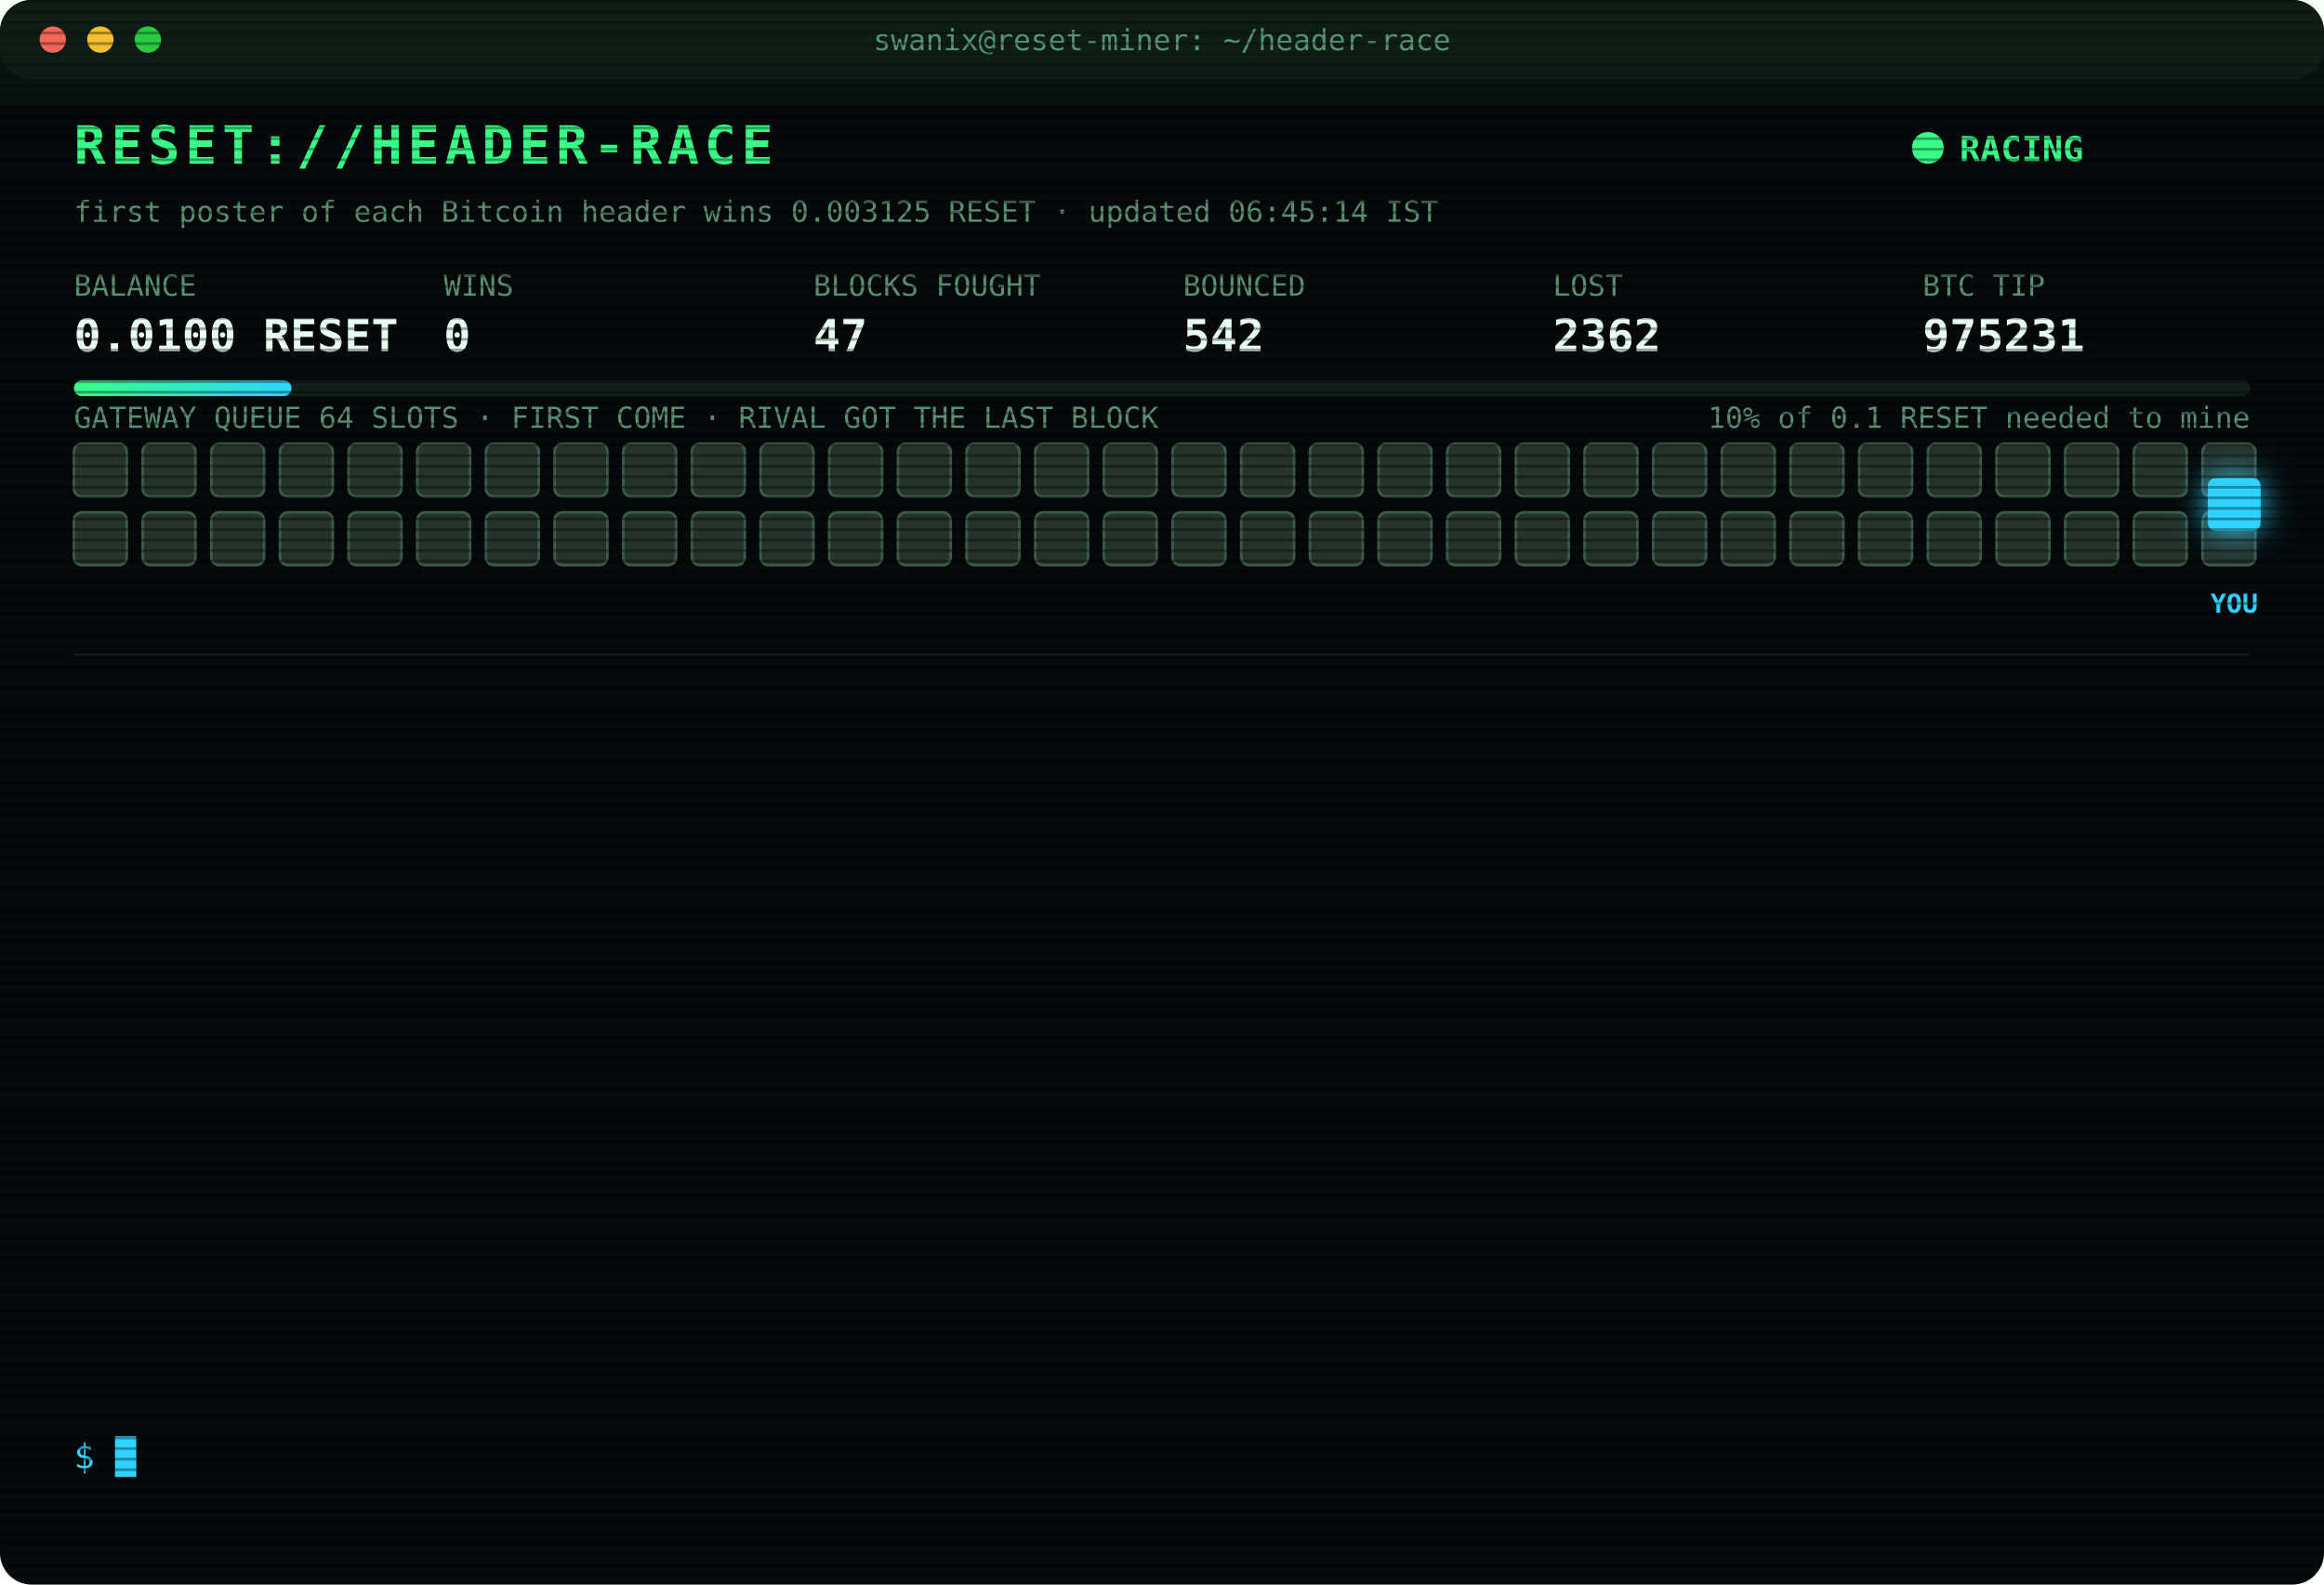
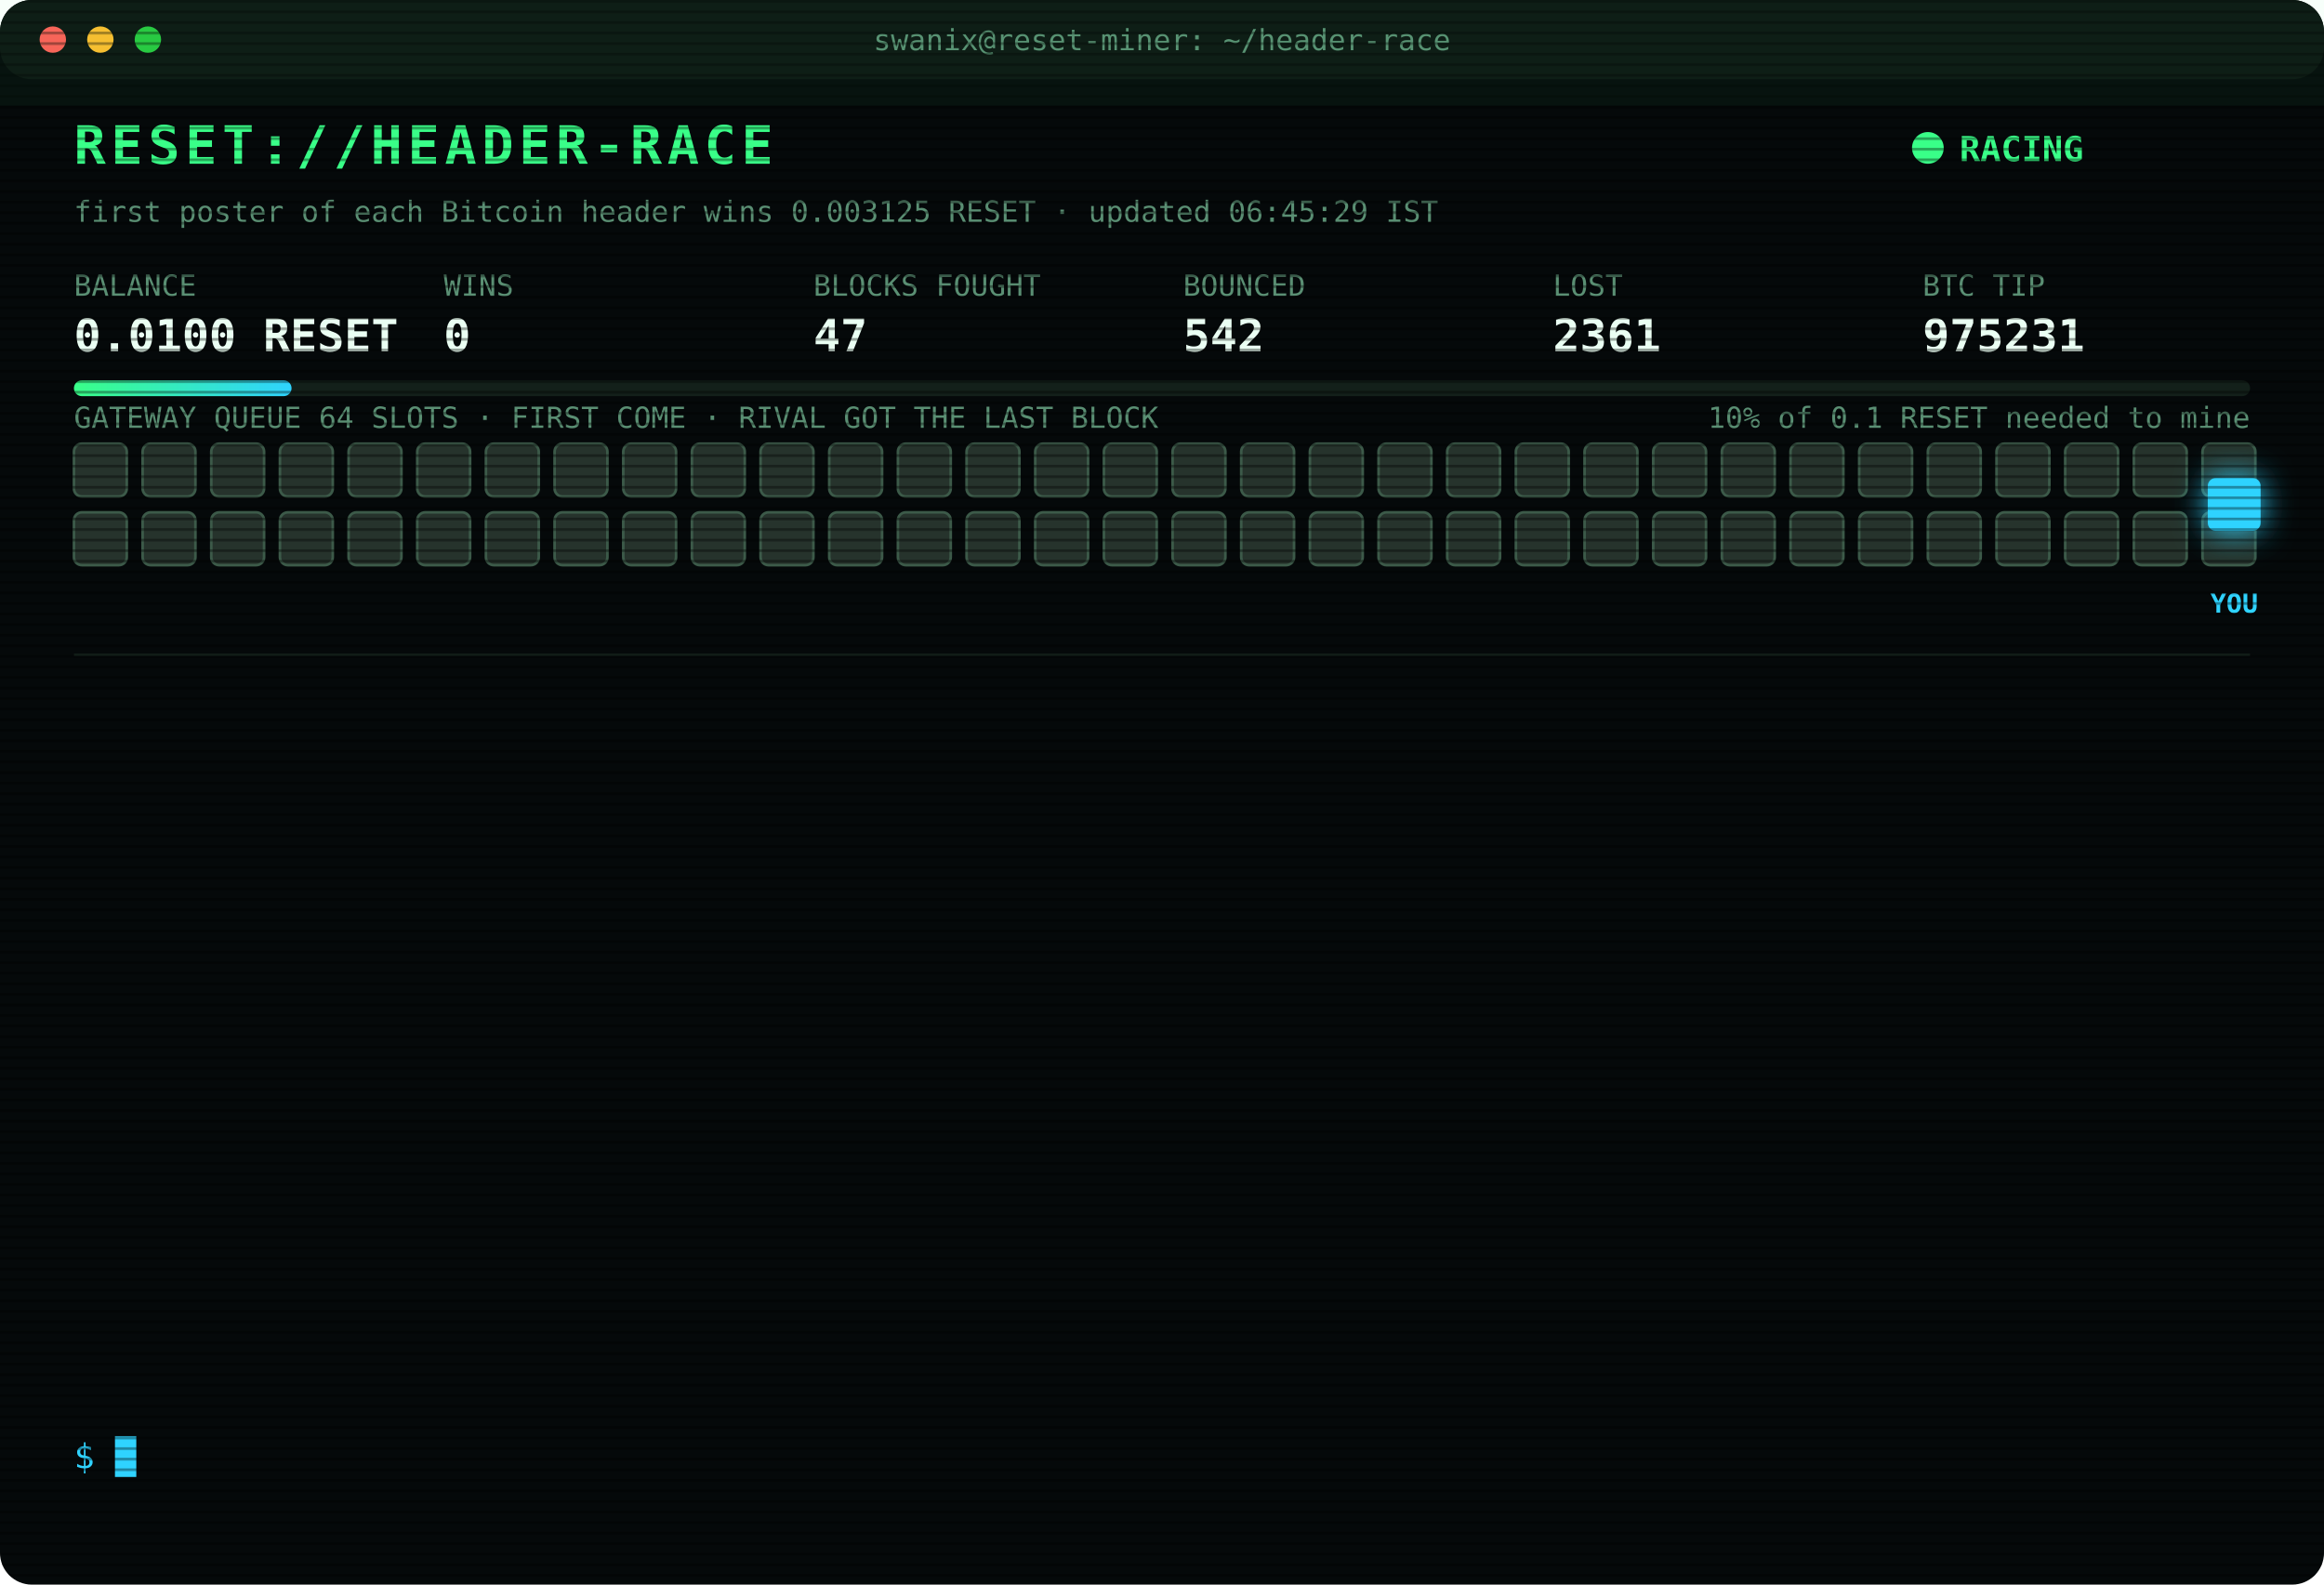
<svg xmlns="http://www.w3.org/2000/svg" width="880" height="600" viewBox="0 0 880 600" font-family="ui-monospace,SFMono-Regular,Menlo,Consolas,monospace">
  <style>
text{font-size:13px;fill:#7CFFB2}
.title{font-size:20px;font-weight:700;fill:#39FF88;letter-spacing:2px;animation:glitch 3s infinite steps(1)}
.sub{fill:#2fd3ff}.k{fill:#5a8f73;font-size:11px}.v{font-size:17px;font-weight:700;fill:#eafff3}
.ts{fill:#3f6b56}.boot{fill:#2fd3ff}.dim{fill:#5a8f73}.bad{fill:#ff4d6d}.warn{fill:#ffd23f}.mag{fill:#ff5cf0}.win{fill:#39FF88;font-weight:700}
.tag{font-size:10px;fill:#2fd3ff;font-weight:700}
.rival{fill:#26332c;stroke:#3c5a49;animation:jam 1.2s infinite alternate}
.idle{fill:#141c18;stroke:#22302a;animation:breathe 4s infinite}
.me{fill:#2fd3ff;filter:drop-shadow(0 0 6px #2fd3ff)}
.hover{animation:nudge 1.1s infinite ease-in-out}.bounce{animation:kick 1.4s infinite}
.ln{opacity:0;animation:in .4s forwards}
.cur{animation:blink 1s infinite steps(1)}
.scan{animation:scan 6s infinite linear}
.led{animation:blink 1.4s infinite}
@keyframes in{from{opacity:0;transform:translateX(-6px)}to{opacity:1;transform:none}}
@keyframes blink{50%{opacity:0}}
@keyframes jam{to{fill:#33463b}}
@keyframes breathe{50%{opacity:.4}}
@keyframes nudge{50%{transform:translateX(-10px)}}
@keyframes kick{0%,100%{transform:none}30%{transform:translateX(-14px)}55%{transform:translateX(10px) translateY(-6px)}}
@keyframes glitch{0%,92%{transform:none}93%{transform:translateX(2px);fill:#ff4d6d}95%{transform:translateX(-2px);fill:#2fd3ff}97%{transform:none}}
@keyframes scan{from{transform:translateY(-40px)}to{transform:translateY(600px)}}
</style>
  <defs>
    <pattern id="sl" width="4" height="4" patternUnits="userSpaceOnUse">
      <rect width="4" height="1" fill="#000" opacity=".35" />
    </pattern>
    <linearGradient id="bar">
      <stop offset="0" stop-color="#39FF88" />
      <stop offset="1" stop-color="#2fd3ff" />
    </linearGradient>
  </defs>
  <rect width="880" height="600" rx="12" fill="#05090a" />
  <rect width="880" height="30" rx="12" fill="#0d1512" />
  <circle cx="20" cy="15" r="5" fill="#ff5f57" />
  <circle cx="38" cy="15" r="5" fill="#febc2e" />
  <circle cx="56" cy="15" r="5" fill="#28c840" />
  <text x="440" y="19" text-anchor="middle" class="k">swanix@reset-miner: ~/header-race</text>
  <text x="28" y="62" class="title">RESET://HEADER-RACE</text>
  <circle class="led" cx="730" cy="56" r="6" fill="#39FF88" />
  <text x="742" y="61" class="win">RACING</text>
-   <text x="28" y="84" class="k">first poster of each Bitcoin header wins 0.003125 RESET · updated 06:45:14 IST</text>
+   <text x="28" y="84" class="k">first poster of each Bitcoin header wins 0.003125 RESET · updated 06:45:29 IST</text>
  <text x="28" y="112" class="k">BALANCE</text>
  <text x="28" y="133" class="v">0.0100 RESET</text>
  <text x="168" y="112" class="k">WINS</text>
  <text x="168" y="133" class="v">0</text>
  <text x="308" y="112" class="k">BLOCKS FOUGHT</text>
  <text x="308" y="133" class="v">47</text>
  <text x="448" y="112" class="k">BOUNCED</text>
  <text x="448" y="133" class="v">542</text>
  <text x="588" y="112" class="k">LOST</text>
-   <text x="588" y="133" class="v">2362</text>
+   <text x="588" y="133" class="v">2361</text>
  <text x="728" y="112" class="k">BTC TIP</text>
  <text x="728" y="133" class="v">975231</text>
  <rect x="28" y="144" width="824" height="6" rx="3" fill="#13201a" />
  <rect x="28" y="144" width="82.4" height="6" rx="3" fill="url(#bar)" />
  <text x="852" y="162" text-anchor="end" class="k">10% of 0.1 RESET needed to mine</text>
  <text x="28" y="162" class="k">GATEWAY QUEUE 64 SLOTS · FIRST COME · RIVAL GOT THE LAST BLOCK</text>
  <rect class="rival" x="28" y="168" width="20" height="20" rx="3" style="animation-delay:0.00s" />
  <rect class="rival" x="54" y="168" width="20" height="20" rx="3" style="animation-delay:0.05s" />
  <rect class="rival" x="80" y="168" width="20" height="20" rx="3" style="animation-delay:0.10s" />
  <rect class="rival" x="106" y="168" width="20" height="20" rx="3" style="animation-delay:0.15s" />
  <rect class="rival" x="132" y="168" width="20" height="20" rx="3" style="animation-delay:0.20s" />
  <rect class="rival" x="158" y="168" width="20" height="20" rx="3" style="animation-delay:0.25s" />
  <rect class="rival" x="184" y="168" width="20" height="20" rx="3" style="animation-delay:0.30s" />
  <rect class="rival" x="210" y="168" width="20" height="20" rx="3" style="animation-delay:0.35s" />
  <rect class="rival" x="236" y="168" width="20" height="20" rx="3" style="animation-delay:0.40s" />
  <rect class="rival" x="262" y="168" width="20" height="20" rx="3" style="animation-delay:0.45s" />
  <rect class="rival" x="288" y="168" width="20" height="20" rx="3" style="animation-delay:0.50s" />
  <rect class="rival" x="314" y="168" width="20" height="20" rx="3" style="animation-delay:0.55s" />
  <rect class="rival" x="340" y="168" width="20" height="20" rx="3" style="animation-delay:0.60s" />
  <rect class="rival" x="366" y="168" width="20" height="20" rx="3" style="animation-delay:0.65s" />
  <rect class="rival" x="392" y="168" width="20" height="20" rx="3" style="animation-delay:0.70s" />
  <rect class="rival" x="418" y="168" width="20" height="20" rx="3" style="animation-delay:0.75s" />
  <rect class="rival" x="444" y="168" width="20" height="20" rx="3" style="animation-delay:0.80s" />
  <rect class="rival" x="470" y="168" width="20" height="20" rx="3" style="animation-delay:0.85s" />
  <rect class="rival" x="496" y="168" width="20" height="20" rx="3" style="animation-delay:0.90s" />
  <rect class="rival" x="522" y="168" width="20" height="20" rx="3" style="animation-delay:0.95s" />
  <rect class="rival" x="548" y="168" width="20" height="20" rx="3" style="animation-delay:1.00s" />
  <rect class="rival" x="574" y="168" width="20" height="20" rx="3" style="animation-delay:1.05s" />
  <rect class="rival" x="600" y="168" width="20" height="20" rx="3" style="animation-delay:1.10s" />
  <rect class="rival" x="626" y="168" width="20" height="20" rx="3" style="animation-delay:1.15s" />
  <rect class="rival" x="652" y="168" width="20" height="20" rx="3" style="animation-delay:1.20s" />
  <rect class="rival" x="678" y="168" width="20" height="20" rx="3" style="animation-delay:1.25s" />
  <rect class="rival" x="704" y="168" width="20" height="20" rx="3" style="animation-delay:1.30s" />
  <rect class="rival" x="730" y="168" width="20" height="20" rx="3" style="animation-delay:1.35s" />
  <rect class="rival" x="756" y="168" width="20" height="20" rx="3" style="animation-delay:1.40s" />
  <rect class="rival" x="782" y="168" width="20" height="20" rx="3" style="animation-delay:1.45s" />
  <rect class="rival" x="808" y="168" width="20" height="20" rx="3" style="animation-delay:1.50s" />
  <rect class="rival" x="834" y="168" width="20" height="20" rx="3" style="animation-delay:1.55s" />
  <rect class="rival" x="28" y="194" width="20" height="20" rx="3" style="animation-delay:1.60s" />
  <rect class="rival" x="54" y="194" width="20" height="20" rx="3" style="animation-delay:1.65s" />
  <rect class="rival" x="80" y="194" width="20" height="20" rx="3" style="animation-delay:1.70s" />
  <rect class="rival" x="106" y="194" width="20" height="20" rx="3" style="animation-delay:1.75s" />
  <rect class="rival" x="132" y="194" width="20" height="20" rx="3" style="animation-delay:1.80s" />
  <rect class="rival" x="158" y="194" width="20" height="20" rx="3" style="animation-delay:1.85s" />
  <rect class="rival" x="184" y="194" width="20" height="20" rx="3" style="animation-delay:1.90s" />
  <rect class="rival" x="210" y="194" width="20" height="20" rx="3" style="animation-delay:1.95s" />
  <rect class="rival" x="236" y="194" width="20" height="20" rx="3" style="animation-delay:2.00s" />
  <rect class="rival" x="262" y="194" width="20" height="20" rx="3" style="animation-delay:2.05s" />
  <rect class="rival" x="288" y="194" width="20" height="20" rx="3" style="animation-delay:2.10s" />
  <rect class="rival" x="314" y="194" width="20" height="20" rx="3" style="animation-delay:2.15s" />
  <rect class="rival" x="340" y="194" width="20" height="20" rx="3" style="animation-delay:2.20s" />
  <rect class="rival" x="366" y="194" width="20" height="20" rx="3" style="animation-delay:2.25s" />
  <rect class="rival" x="392" y="194" width="20" height="20" rx="3" style="animation-delay:2.30s" />
  <rect class="rival" x="418" y="194" width="20" height="20" rx="3" style="animation-delay:2.35s" />
  <rect class="rival" x="444" y="194" width="20" height="20" rx="3" style="animation-delay:2.40s" />
  <rect class="rival" x="470" y="194" width="20" height="20" rx="3" style="animation-delay:2.45s" />
  <rect class="rival" x="496" y="194" width="20" height="20" rx="3" style="animation-delay:2.50s" />
  <rect class="rival" x="522" y="194" width="20" height="20" rx="3" style="animation-delay:2.55s" />
  <rect class="rival" x="548" y="194" width="20" height="20" rx="3" style="animation-delay:2.60s" />
  <rect class="rival" x="574" y="194" width="20" height="20" rx="3" style="animation-delay:2.65s" />
  <rect class="rival" x="600" y="194" width="20" height="20" rx="3" style="animation-delay:2.70s" />
  <rect class="rival" x="626" y="194" width="20" height="20" rx="3" style="animation-delay:2.75s" />
  <rect class="rival" x="652" y="194" width="20" height="20" rx="3" style="animation-delay:2.80s" />
  <rect class="rival" x="678" y="194" width="20" height="20" rx="3" style="animation-delay:2.85s" />
  <rect class="rival" x="704" y="194" width="20" height="20" rx="3" style="animation-delay:2.90s" />
  <rect class="rival" x="730" y="194" width="20" height="20" rx="3" style="animation-delay:2.95s" />
  <rect class="rival" x="756" y="194" width="20" height="20" rx="3" style="animation-delay:3.00s" />
  <rect class="rival" x="782" y="194" width="20" height="20" rx="3" style="animation-delay:3.05s" />
  <rect class="rival" x="808" y="194" width="20" height="20" rx="3" style="animation-delay:3.10s" />
  <rect class="rival" x="834" y="194" width="20" height="20" rx="3" style="animation-delay:3.15s" />
  <g class="hover">
    <rect class="me" x="836" y="181" width="20" height="20" rx="3" />
    <text class="tag" x="846" y="232" text-anchor="middle">YOU</text>
  </g>
  <line x1="28" x2="852" y1="248" y2="248" stroke="#13201a" />
  <g class="ln" style="animation-delay:0.40s">
    <text x="28" y="270" class="ts">03:45:26</text>
    <text x="104" y="270" class="boot">[BOOT] racer v3 online · 3 feeds · stint 340m</text>
  </g>
  <g class="ln" style="animation-delay:0.65s">
    <text x="28" y="292" class="ts">03:45:43</text>
    <text x="104" y="292" class="bad">[LOST] #975219 taken by a rival miner</text>
  </g>
  <g class="ln" style="animation-delay:0.90s">
    <text x="28" y="314" class="ts">03:57:37</text>
    <text x="104" y="314" class="bad">[LOST] #975220 taken by a rival miner</text>
  </g>
  <g class="ln" style="animation-delay:1.15s">
    <text x="28" y="336" class="ts">04:05:12</text>
    <text x="104" y="336" class="bad">[LOST] #975221 taken by a rival miner</text>
  </g>
  <g class="ln" style="animation-delay:1.40s">
    <text x="28" y="358" class="ts">04:13:22</text>
    <text x="104" y="358" class="bad">[LOST] #975222 taken by a rival miner</text>
  </g>
  <g class="ln" style="animation-delay:1.65s">
    <text x="28" y="380" class="ts">04:48:41</text>
    <text x="104" y="380" class="bad">[LOST] #975223 taken by a rival miner</text>
  </g>
  <g class="ln" style="animation-delay:1.90s">
    <text x="28" y="402" class="ts">04:58:39</text>
    <text x="104" y="402" class="bad">[LOST] #975224 taken by a rival miner</text>
  </g>
  <g class="ln" style="animation-delay:2.15s">
    <text x="28" y="424" class="ts">05:37:25</text>
    <text x="104" y="424" class="bad">[LOST] #975226 taken by a rival miner</text>
  </g>
  <g class="ln" style="animation-delay:2.40s">
    <text x="28" y="446" class="ts">05:44:12</text>
    <text x="104" y="446" class="bad">[LOST] #975227 taken by a rival miner</text>
  </g>
  <g class="ln" style="animation-delay:2.65s">
    <text x="28" y="468" class="ts">05:52:46</text>
    <text x="104" y="468" class="bad">[LOST] #975228 taken by a rival miner</text>
  </g>
  <g class="ln" style="animation-delay:2.90s">
    <text x="28" y="490" class="ts">05:59:40</text>
    <text x="104" y="490" class="bad">[LOST] #975229 taken by a rival miner</text>
  </g>
  <g class="ln" style="animation-delay:3.15s">
    <text x="28" y="512" class="ts">06:26:35</text>
    <text x="104" y="512" class="bad">[LOST] #975230 taken by a rival miner</text>
  </g>
  <g class="ln" style="animation-delay:3.40s">
    <text x="28" y="534" class="ts">06:45:14</text>
    <text x="104" y="534" class="bad">[LOST] #975231 taken by a rival miner</text>
  </g>
  <text x="28" y="556" class="sub">$ <tspan class="cur">█</tspan>
  </text>
  <rect width="880" height="600" rx="12" fill="url(#sl)" pointer-events="none" />
  <rect class="scan" width="880" height="40" fill="#39FF88" opacity=".04" />
</svg>
